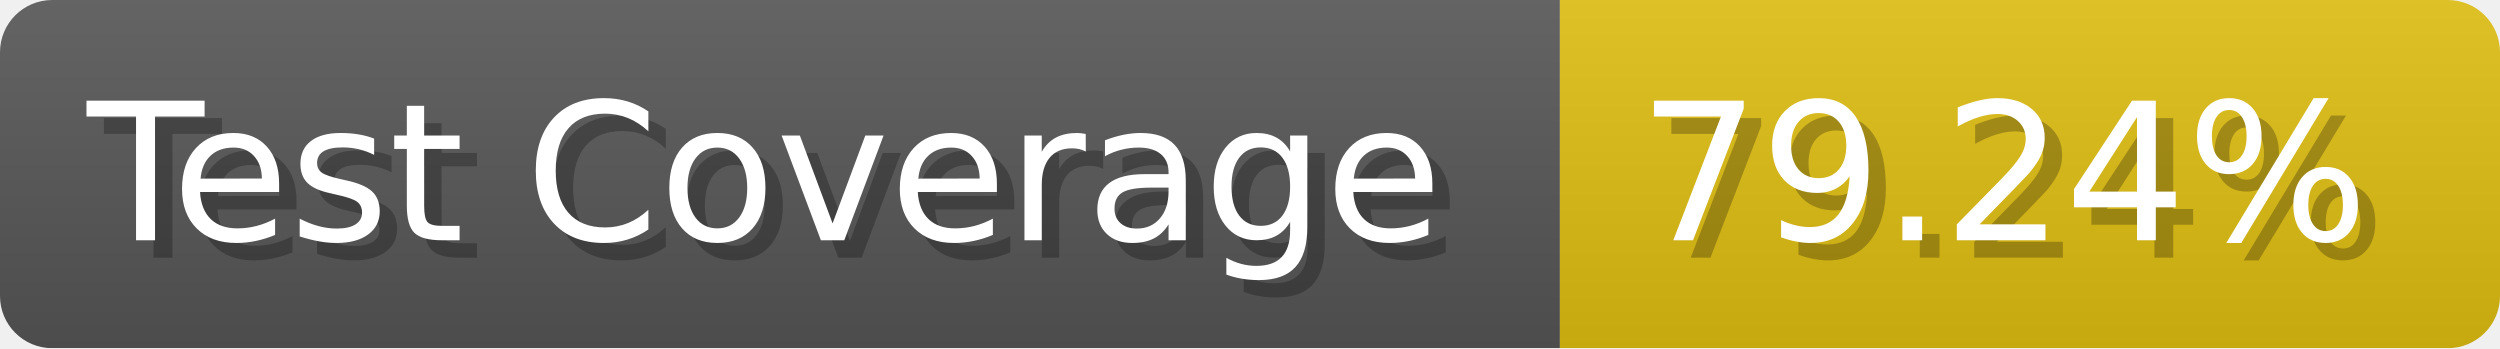
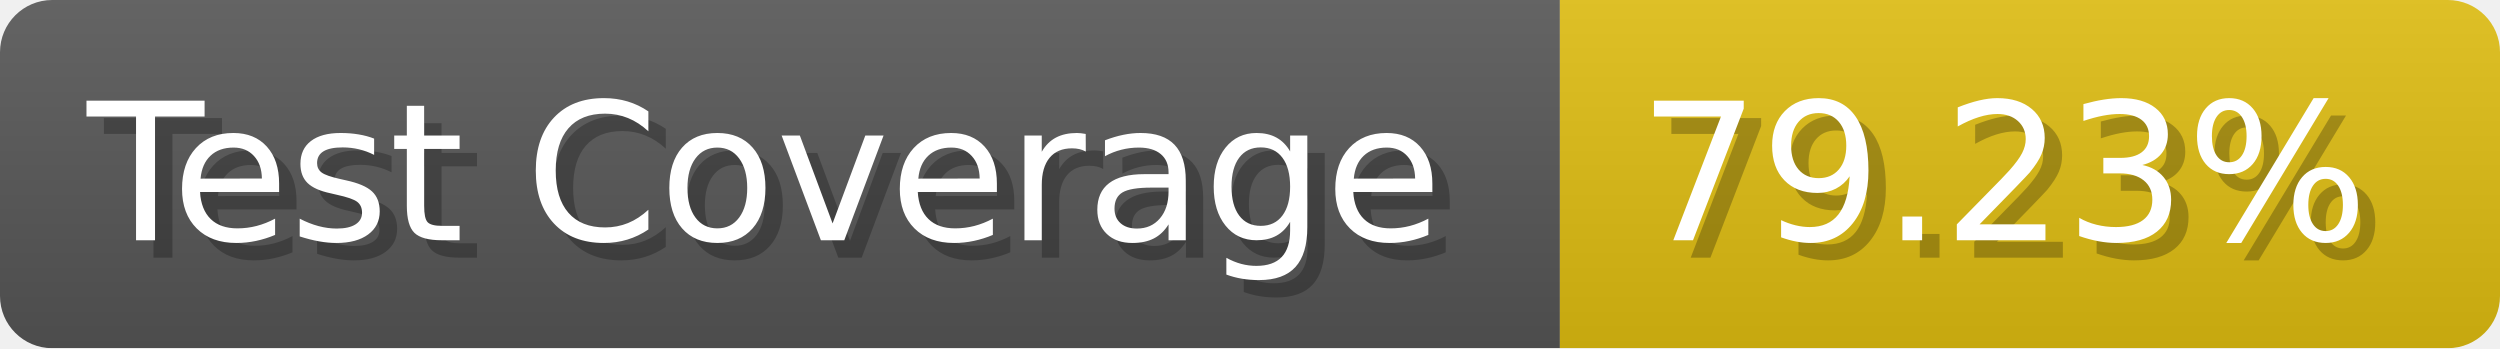
- <svg xmlns="http://www.w3.org/2000/svg" width="143.6" height="20" viewBox="0 0 1436 200" role="img" aria-label="Test Coverage: 79.24%">
+ <svg xmlns="http://www.w3.org/2000/svg" width="143.6" height="20" viewBox="0 0 1436 200" role="img" aria-label="Test Coverage: 79.23%">
  <linearGradient id="a" x2="0" y2="100%">
    <stop offset="0" stop-opacity=".1" stop-color="#EEE" />
    <stop offset="1" stop-opacity=".1" />
  </linearGradient>
  <mask id="m">
    <rect width="1436" height="200" rx="30" fill="#FFF" />
  </mask>
  <g mask="url(#m)">
    <rect width="896" height="200" fill="#555" />
    <rect width="540" height="200" fill="#DB1" x="896" />
    <rect width="1436" height="200" fill="url(#a)" />
  </g>
  <g aria-hidden="true" fill="#fff" text-anchor="start" font-family="Verdana,DejaVu Sans,sans-serif" font-size="110">
    <text x="60" y="148" textLength="796" fill="#000" opacity="0.25">Test Coverage</text>
    <text x="50" y="138" textLength="796">Test Coverage</text>
-     <text x="951" y="148" textLength="440" fill="#000" opacity="0.25">79.24%</text>
-     <text x="941" y="138" textLength="440">79.24%</text>
+     <text x="951" y="148" textLength="440" fill="#000" opacity="0.25">79.23%</text>
+     <text x="941" y="138" textLength="440">79.23%</text>
  </g>
</svg>
